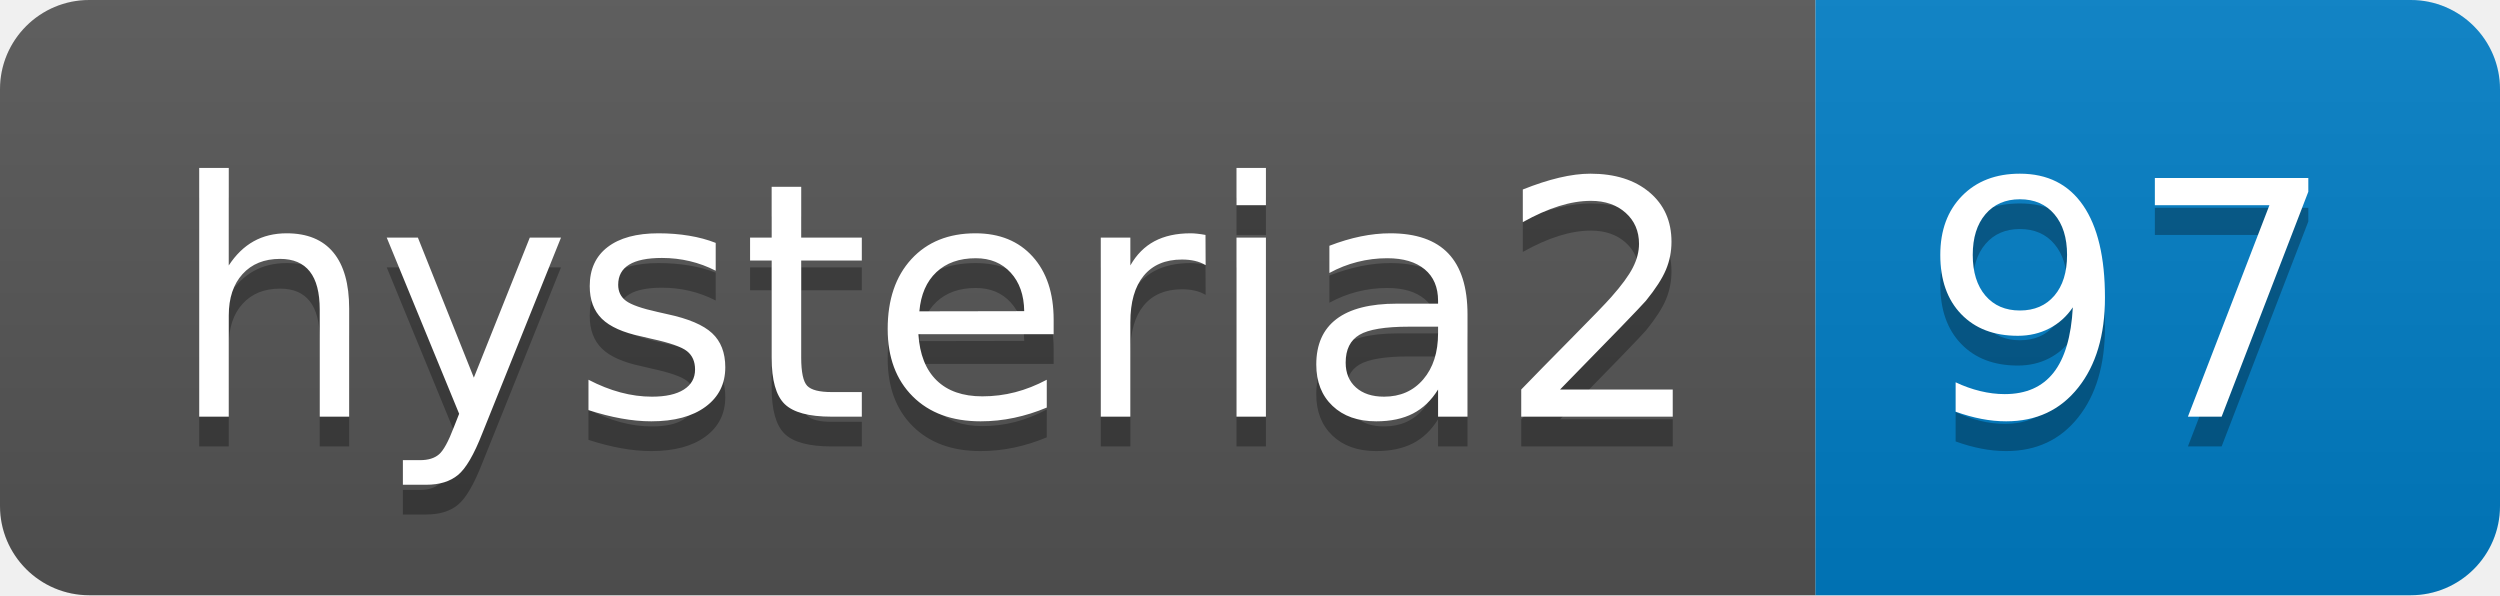
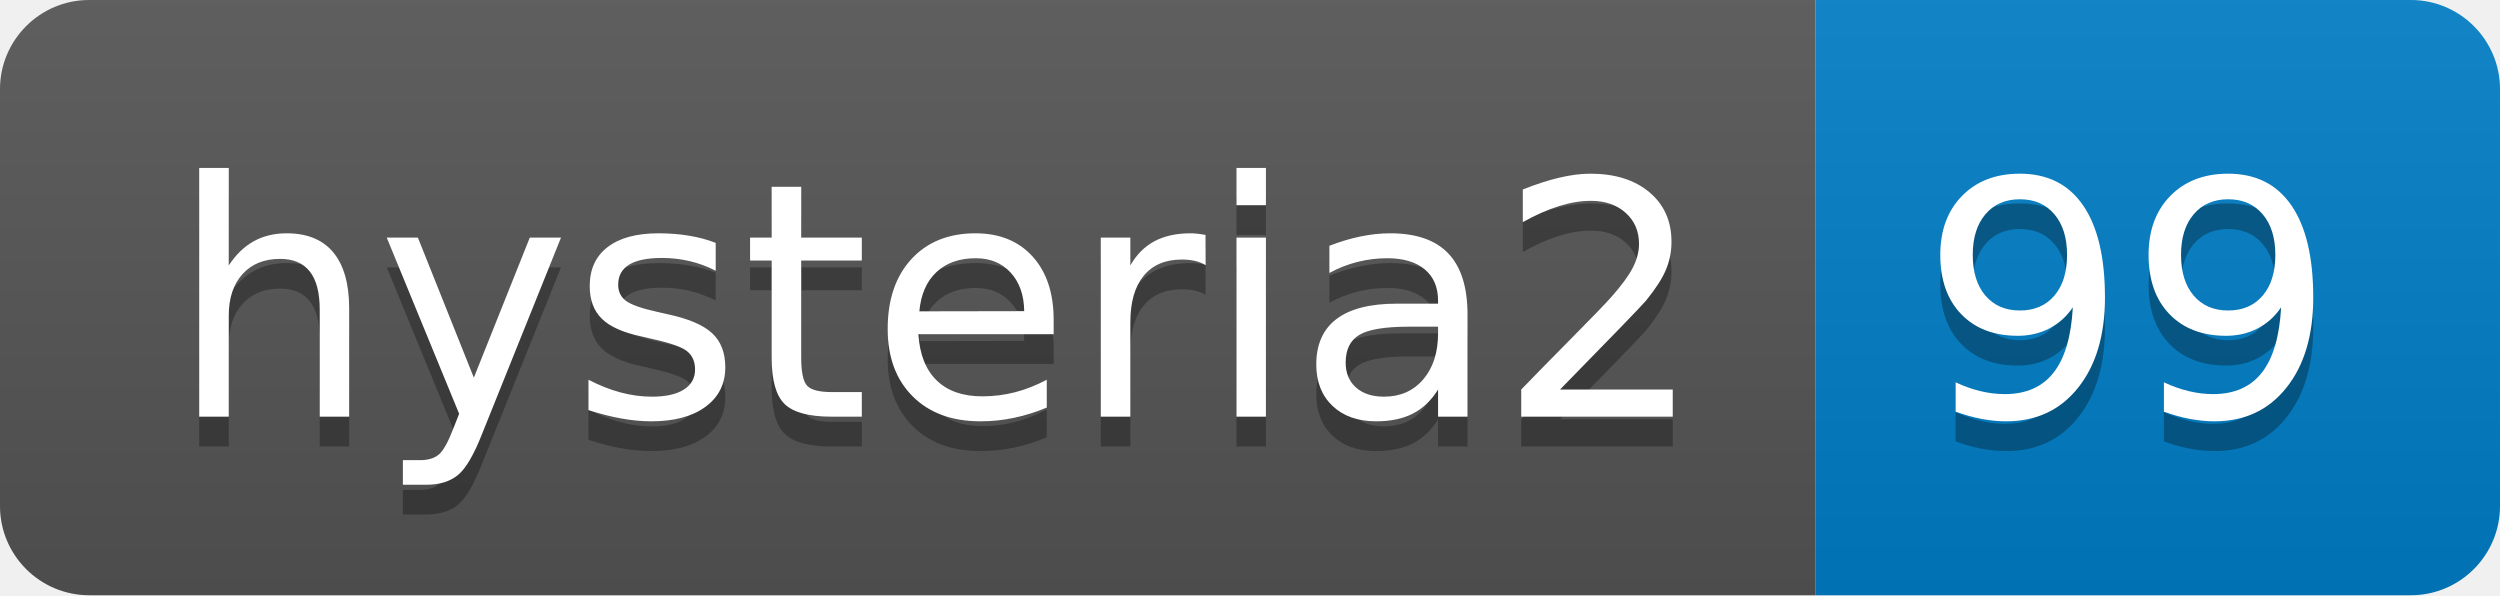
- <svg xmlns="http://www.w3.org/2000/svg" width="84" height="20" role="img" aria-label="hysteria2: 97">
+ <svg xmlns="http://www.w3.org/2000/svg" width="84" height="20" role="img" aria-label="hysteria2: 99">
  <linearGradient id="s" x2="0" y2="100%">
    <stop offset="0" stop-color="#bbb" stop-opacity=".1" />
    <stop offset="1" stop-opacity=".1" />
  </linearGradient>
  <clipPath id="r">
    <rect width="84" height="20" rx="3" fill="#fff" />
  </clipPath>
  <g clip-path="url(#r)">
    <rect width="61" height="20" fill="#555" />
    <rect x="61" width="23" height="20" fill="#007ec6" />
    <rect width="84" height="20" fill="url(#s)" />
  </g>
  <g fill="#fff" text-anchor="middle" font-family="Verdana,Geneva,DejaVu Sans,sans-serif" text-rendering="geometricPrecision" font-size="110">
    <text aria-hidden="true" x="315" y="150" fill="#010101" fill-opacity=".3" transform="scale(.1)" textLength="510">hysteria2</text>
    <text x="315" y="140" transform="scale(.1)" fill="#fff" textLength="510">hysteria2</text>
-     <text aria-hidden="true" x="715" y="150" fill="#010101" fill-opacity=".3" transform="scale(.1)" textLength="130">97</text>
-     <text x="715" y="140" transform="scale(.1)" fill="#fff" textLength="130">97</text>
+     <text aria-hidden="true" x="715" y="150" fill="#010101" fill-opacity=".3" transform="scale(.1)" textLength="130">99</text>
+     <text x="715" y="140" transform="scale(.1)" fill="#fff" textLength="130">99</text>
  </g>
</svg>
